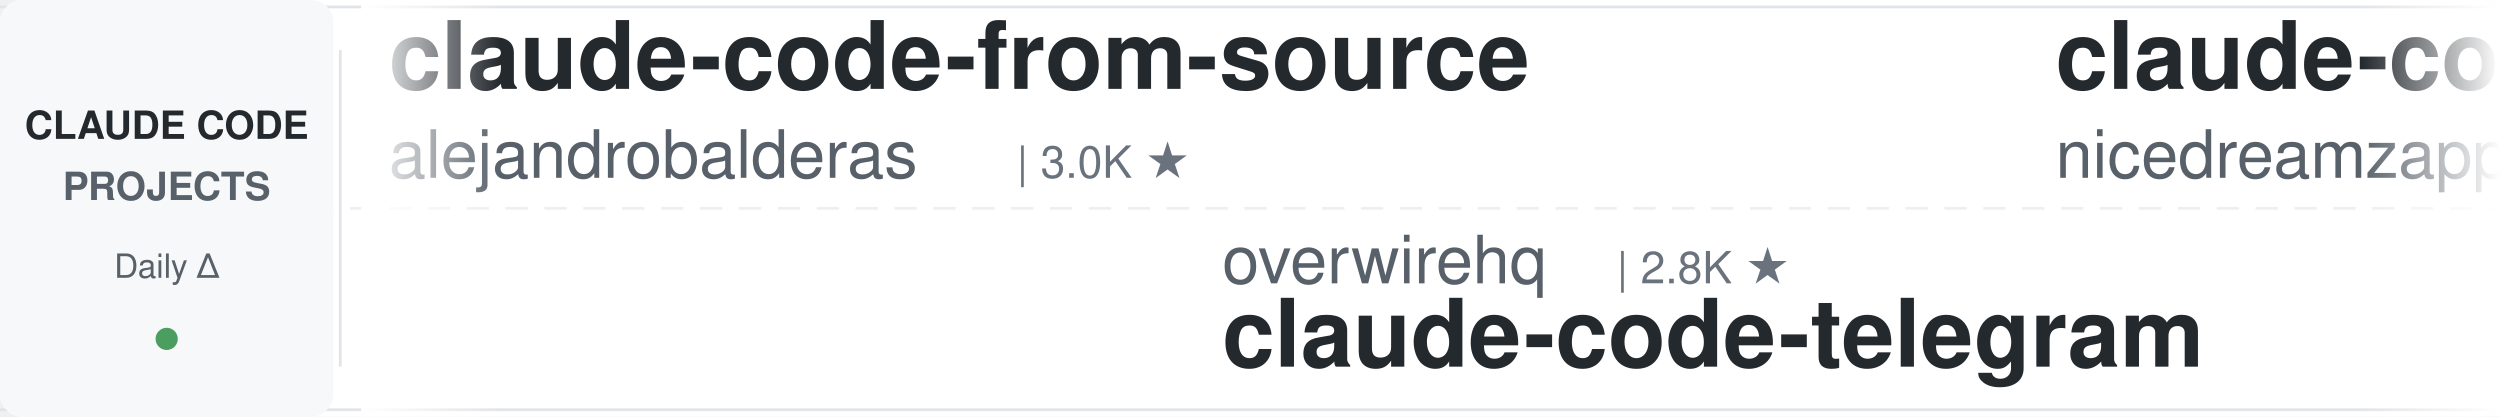
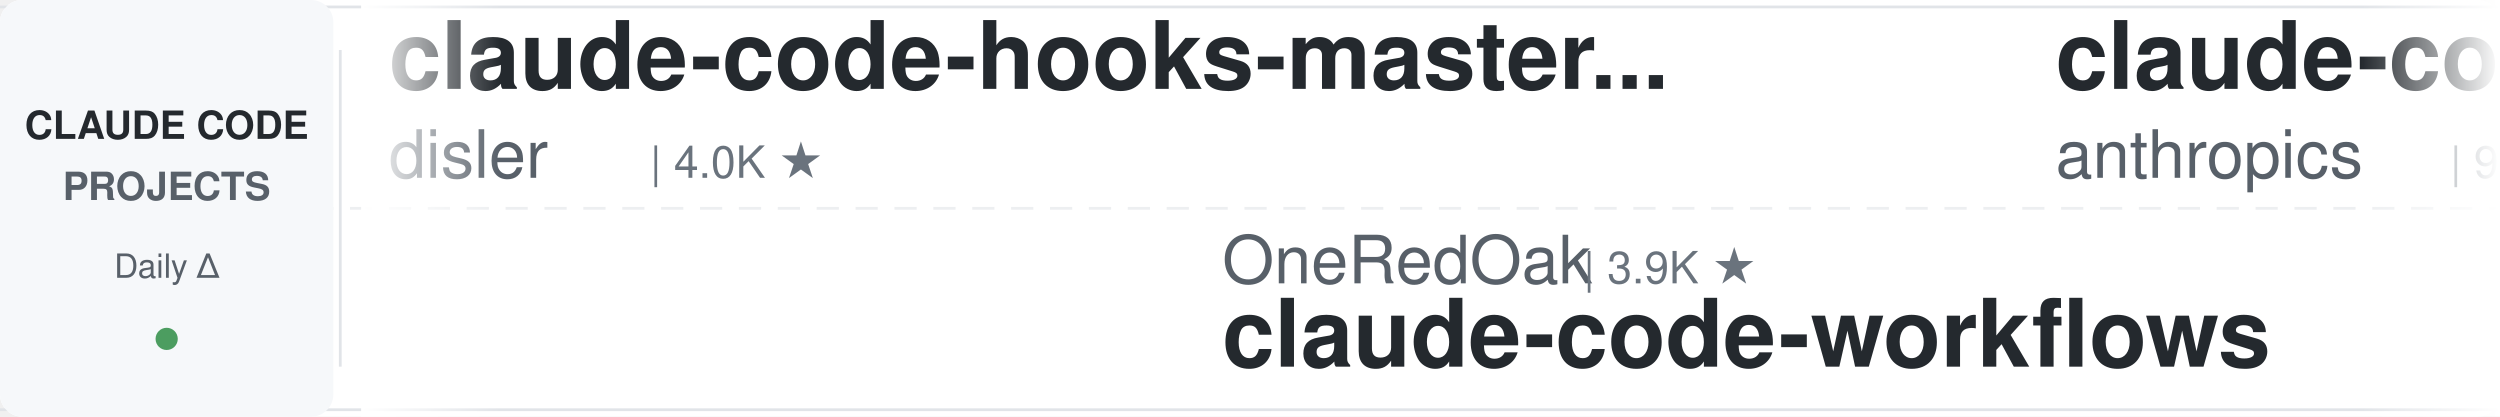
<svg xmlns="http://www.w3.org/2000/svg" width="900" height="150">
  <defs>
    <linearGradient id="leftFade" x1="0%" y1="0%" x2="100%" y2="0%">
      <stop offset="0%" style="stop-color:#ffffff;stop-opacity:1" />
      <stop offset="100%" style="stop-color:#ffffff;stop-opacity:0" />
    </linearGradient>
    <linearGradient id="rightFade" x1="0%" y1="0%" x2="100%" y2="0%">
      <stop offset="0%" style="stop-color:#ffffff;stop-opacity:0" />
      <stop offset="100%" style="stop-color:#ffffff;stop-opacity:1" />
    </linearGradient>
  </defs>
  <rect width="900" height="150" fill="#ffffff" rx="8" />
  <rect x="0" y="2" width="900" height="1" fill="#e1e4e8" />
  <rect x="0" y="147" width="900" height="1" fill="#e1e4e8" />
  <line x1="0" y1="75" x2="900" y2="75" stroke="#e1e4e8" stroke-width="1" stroke-dasharray="8 6" opacity="0.6" />
  <rect x="0" y="0" width="120" height="150" fill="#f6f8fa" rx="8" />
  <text x="60" y="50" font-family="-apple-system, BlinkMacSystemFont, 'Segoe UI', Helvetica, Arial, sans-serif" font-size="14" font-weight="600" fill="#24292e" text-anchor="middle">CLAUDE CODE</text>
  <text x="60" y="72" font-family="-apple-system, BlinkMacSystemFont, 'Segoe UI', Helvetica, Arial, sans-serif" font-size="14" font-weight="600" fill="#586069" text-anchor="middle">PROJECTS</text>
  <text x="60" y="100" font-family="-apple-system, BlinkMacSystemFont, 'Segoe UI', Helvetica, Arial, sans-serif" font-size="12" font-weight="500" fill="#586069" text-anchor="middle">Daily Δ</text>
  <circle cx="60" cy="122" r="4" fill="#22863a" opacity="0.8" />
  <rect x="122" y="18" width="1" height="114" fill="#e1e4e8" />
  <clipPath id="tickerClip">
    <rect x="130" y="0" width="770" height="150" />
  </clipPath>
  <g clip-path="url(#tickerClip)">
    <g id="tickerItems">
      <animateTransform attributeName="transform" attributeType="XML" type="translate" from="0 0" to="-3000 0" dur="54s" repeatCount="indefinite" />
      <g transform="translate(0, 0)">
-         <text x="140" y="32" font-family="-apple-system, BlinkMacSystemFont, 'Segoe UI', Helvetica, Arial, sans-serif" font-size="34" font-weight="600" fill="#24292e">claude-code-from-source</text>
-         <text x="140" y="64" font-family="-apple-system, BlinkMacSystemFont, 'Segoe UI', Helvetica, Arial, sans-serif" font-size="24" font-weight="400" fill="#586069">alejandrobalderas</text>
-         <text x="366" y="64" font-family="-apple-system, BlinkMacSystemFont, 'Segoe UI', Helvetica, Arial, sans-serif" font-size="16" font-weight="500" fill="#6a737d">| 3.0K ★</text>
+         <text x="140" y="32" font-family="-apple-system, BlinkMacSystemFont, 'Segoe UI', Helvetica, Arial, sans-serif" font-size="34" font-weight="600" fill="#24292e">claude-code-hooks-master...</text>
+         <text x="140" y="64" font-family="-apple-system, BlinkMacSystemFont, 'Segoe UI', Helvetica, Arial, sans-serif" font-size="24" font-weight="400" fill="#586069">disler</text>
+         <text x="234" y="64" font-family="-apple-system, BlinkMacSystemFont, 'Segoe UI', Helvetica, Arial, sans-serif" font-size="16" font-weight="500" fill="#6a737d">| 4.0K ★</text>
      </g>
      <g transform="translate(300, 0)">
-         <text x="140" y="102" font-family="-apple-system, BlinkMacSystemFont, 'Segoe UI', Helvetica, Arial, sans-serif" font-size="24" font-weight="400" fill="#586069">overwirehq</text>
-         <text x="282" y="102" font-family="-apple-system, BlinkMacSystemFont, 'Segoe UI', Helvetica, Arial, sans-serif" font-size="16" font-weight="500" fill="#6a737d">| 2.8K ★</text>
-         <text x="140" y="132" font-family="-apple-system, BlinkMacSystemFont, 'Segoe UI', Helvetica, Arial, sans-serif" font-size="34" font-weight="600" fill="#24292e">claude-code-telegram</text>
+         <text x="140" y="102" font-family="-apple-system, BlinkMacSystemFont, 'Segoe UI', Helvetica, Arial, sans-serif" font-size="24" font-weight="400" fill="#586069">OneRedOak</text>
+         <text x="270" y="102" font-family="-apple-system, BlinkMacSystemFont, 'Segoe UI', Helvetica, Arial, sans-serif" font-size="16" font-weight="500" fill="#6a737d">| 3.9K ★</text>
+         <text x="140" y="132" font-family="-apple-system, BlinkMacSystemFont, 'Segoe UI', Helvetica, Arial, sans-serif" font-size="34" font-weight="600" fill="#24292e">claude-code-workflows</text>
      </g>
      <g transform="translate(600, 0)">
-         <text x="140" y="32" font-family="-apple-system, BlinkMacSystemFont, 'Segoe UI', Helvetica, Arial, sans-serif" font-size="34" font-weight="600" fill="#24292e">claude-code-local</text>
-         <text x="140" y="64" font-family="-apple-system, BlinkMacSystemFont, 'Segoe UI', Helvetica, Arial, sans-serif" font-size="24" font-weight="400" fill="#586069">nicedreamzapp</text>
-         <text x="318" y="64" font-family="-apple-system, BlinkMacSystemFont, 'Segoe UI', Helvetica, Arial, sans-serif" font-size="16" font-weight="500" fill="#6a737d">| 3.4K ★</text>
-       </g>
-       <g transform="translate(900, 0)">
-         <text x="140" y="102" font-family="-apple-system, BlinkMacSystemFont, 'Segoe UI', Helvetica, Arial, sans-serif" font-size="24" font-weight="400" fill="#586069">ykdojo</text>
-         <text x="234" y="102" font-family="-apple-system, BlinkMacSystemFont, 'Segoe UI', Helvetica, Arial, sans-serif" font-size="16" font-weight="500" fill="#6a737d">| 10.3K ★</text>
-         <text x="140" y="132" font-family="-apple-system, BlinkMacSystemFont, 'Segoe UI', Helvetica, Arial, sans-serif" font-size="34" font-weight="600" fill="#24292e">claude-code-tips</text>
-       </g>
-       <g transform="translate(1200, 0)">
        <text x="140" y="32" font-family="-apple-system, BlinkMacSystemFont, 'Segoe UI', Helvetica, Arial, sans-serif" font-size="34" font-weight="600" fill="#24292e">claude-code-action</text>
        <text x="140" y="64" font-family="-apple-system, BlinkMacSystemFont, 'Segoe UI', Helvetica, Arial, sans-serif" font-size="24" font-weight="400" fill="#586069">anthropics</text>
        <text x="282" y="64" font-family="-apple-system, BlinkMacSystemFont, 'Segoe UI', Helvetica, Arial, sans-serif" font-size="16" font-weight="500" fill="#6a737d">| 9.7K ★</text>
      </g>
-       <g transform="translate(1500, 0)">
+       <g transform="translate(900, 0)">
        <text x="140" y="102" font-family="-apple-system, BlinkMacSystemFont, 'Segoe UI', Helvetica, Arial, sans-serif" font-size="24" font-weight="400" fill="#586069">diet103</text>
        <text x="246" y="102" font-family="-apple-system, BlinkMacSystemFont, 'Segoe UI', Helvetica, Arial, sans-serif" font-size="16" font-weight="500" fill="#6a737d">| 10.0K ★</text>
        <text x="140" y="132" font-family="-apple-system, BlinkMacSystemFont, 'Segoe UI', Helvetica, Arial, sans-serif" font-size="34" font-weight="600" fill="#24292e">claude-code-infrastructu...</text>
      </g>
+       <g transform="translate(1200, 0)">
+         <text x="140" y="32" font-family="-apple-system, BlinkMacSystemFont, 'Segoe UI', Helvetica, Arial, sans-serif" font-size="34" font-weight="600" fill="#24292e">everything-claude-code-z...</text>
+         <text x="140" y="64" font-family="-apple-system, BlinkMacSystemFont, 'Segoe UI', Helvetica, Arial, sans-serif" font-size="24" font-weight="400" fill="#586069">xu-xiang</text>
+         <text x="258" y="64" font-family="-apple-system, BlinkMacSystemFont, 'Segoe UI', Helvetica, Arial, sans-serif" font-size="16" font-weight="500" fill="#6a737d">| 2.0K ★</text>
+       </g>
+       <g transform="translate(1500, 0)">
+         <text x="140" y="102" font-family="-apple-system, BlinkMacSystemFont, 'Segoe UI', Helvetica, Arial, sans-serif" font-size="24" font-weight="400" fill="#586069">darcyegb</text>
+         <text x="258" y="102" font-family="-apple-system, BlinkMacSystemFont, 'Segoe UI', Helvetica, Arial, sans-serif" font-size="16" font-weight="500" fill="#6a737d">| 779 ★</text>
+         <text x="140" y="132" font-family="-apple-system, BlinkMacSystemFont, 'Segoe UI', Helvetica, Arial, sans-serif" font-size="34" font-weight="600" fill="#24292e">ClaudeCodeAgents</text>
+       </g>
      <g transform="translate(1800, 0)">
-         <text x="140" y="32" font-family="-apple-system, BlinkMacSystemFont, 'Segoe UI', Helvetica, Arial, sans-serif" font-size="34" font-weight="600" fill="#24292e">claude-code-spec-workflo...</text>
-         <text x="140" y="64" font-family="-apple-system, BlinkMacSystemFont, 'Segoe UI', Helvetica, Arial, sans-serif" font-size="24" font-weight="400" fill="#586069">Pimzino</text>
-         <text x="246" y="64" font-family="-apple-system, BlinkMacSystemFont, 'Segoe UI', Helvetica, Arial, sans-serif" font-size="16" font-weight="500" fill="#6a737d">| 3.9K ★</text>
+         <text x="140" y="32" font-family="-apple-system, BlinkMacSystemFont, 'Segoe UI', Helvetica, Arial, sans-serif" font-size="34" font-weight="600" fill="#24292e">claude-code-cheat-sheet</text>
+         <text x="140" y="64" font-family="-apple-system, BlinkMacSystemFont, 'Segoe UI', Helvetica, Arial, sans-serif" font-size="24" font-weight="400" fill="#586069">Njengah</text>
+         <text x="246" y="64" font-family="-apple-system, BlinkMacSystemFont, 'Segoe UI', Helvetica, Arial, sans-serif" font-size="16" font-weight="500" fill="#6a737d">| 1.9K ★</text>
      </g>
      <g transform="translate(2100, 0)">
+         <text x="140" y="102" font-family="-apple-system, BlinkMacSystemFont, 'Segoe UI', Helvetica, Arial, sans-serif" font-size="24" font-weight="400" fill="#586069">rohitg00</text>
+         <text x="258" y="102" font-family="-apple-system, BlinkMacSystemFont, 'Segoe UI', Helvetica, Arial, sans-serif" font-size="16" font-weight="500" fill="#6a737d">| 2.8K ★</text>
+         <text x="140" y="132" font-family="-apple-system, BlinkMacSystemFont, 'Segoe UI', Helvetica, Arial, sans-serif" font-size="34" font-weight="600" fill="#24292e">awesome-claude-code-tool...</text>
+       </g>
+       <g transform="translate(2400, 0)">
+         <text x="140" y="32" font-family="-apple-system, BlinkMacSystemFont, 'Segoe UI', Helvetica, Arial, sans-serif" font-size="34" font-weight="600" fill="#24292e">Dive-into-Claude-Code</text>
+         <text x="140" y="64" font-family="-apple-system, BlinkMacSystemFont, 'Segoe UI', Helvetica, Arial, sans-serif" font-size="24" font-weight="400" fill="#586069">VILA-Lab</text>
+         <text x="258" y="64" font-family="-apple-system, BlinkMacSystemFont, 'Segoe UI', Helvetica, Arial, sans-serif" font-size="16" font-weight="500" fill="#6a737d">| 2.2K ★</text>
+       </g>
+       <g transform="translate(2700, 0)">
+         <text x="140" y="102" font-family="-apple-system, BlinkMacSystemFont, 'Segoe UI', Helvetica, Arial, sans-serif" font-size="24" font-weight="400" fill="#586069">WorldFlowAI</text>
+         <text x="294" y="102" font-family="-apple-system, BlinkMacSystemFont, 'Segoe UI', Helvetica, Arial, sans-serif" font-size="16" font-weight="500" fill="#6a737d">| 5.7K ★</text>
+         <text x="140" y="132" font-family="-apple-system, BlinkMacSystemFont, 'Segoe UI', Helvetica, Arial, sans-serif" font-size="34" font-weight="600" fill="#24292e">everything-claude-code</text>
+       </g>
+       <g transform="translate(3000, 0)">
+         <text x="140" y="32" font-family="-apple-system, BlinkMacSystemFont, 'Segoe UI', Helvetica, Arial, sans-serif" font-size="34" font-weight="600" fill="#24292e">claude-code-hooks-master...</text>
+         <text x="140" y="64" font-family="-apple-system, BlinkMacSystemFont, 'Segoe UI', Helvetica, Arial, sans-serif" font-size="24" font-weight="400" fill="#586069">disler</text>
+         <text x="234" y="64" font-family="-apple-system, BlinkMacSystemFont, 'Segoe UI', Helvetica, Arial, sans-serif" font-size="16" font-weight="500" fill="#6a737d">| 4.0K ★</text>
+       </g>
+       <g transform="translate(3300, 0)">
        <text x="140" y="102" font-family="-apple-system, BlinkMacSystemFont, 'Segoe UI', Helvetica, Arial, sans-serif" font-size="24" font-weight="400" fill="#586069">OneRedOak</text>
        <text x="270" y="102" font-family="-apple-system, BlinkMacSystemFont, 'Segoe UI', Helvetica, Arial, sans-serif" font-size="16" font-weight="500" fill="#6a737d">| 3.9K ★</text>
        <text x="140" y="132" font-family="-apple-system, BlinkMacSystemFont, 'Segoe UI', Helvetica, Arial, sans-serif" font-size="34" font-weight="600" fill="#24292e">claude-code-workflows</text>
      </g>
-       <g transform="translate(2400, 0)">
-         <text x="140" y="32" font-family="-apple-system, BlinkMacSystemFont, 'Segoe UI', Helvetica, Arial, sans-serif" font-size="34" font-weight="600" fill="#24292e">claude-code-hooks-master...</text>
-         <text x="140" y="64" font-family="-apple-system, BlinkMacSystemFont, 'Segoe UI', Helvetica, Arial, sans-serif" font-size="24" font-weight="400" fill="#586069">disler</text>
-         <text x="234" y="64" font-family="-apple-system, BlinkMacSystemFont, 'Segoe UI', Helvetica, Arial, sans-serif" font-size="16" font-weight="500" fill="#6a737d">| 4.0K ★</text>
-       </g>
-       <g transform="translate(2700, 0)">
-         <text x="140" y="102" font-family="-apple-system, BlinkMacSystemFont, 'Segoe UI', Helvetica, Arial, sans-serif" font-size="24" font-weight="400" fill="#586069">darcyegb</text>
-         <text x="258" y="102" font-family="-apple-system, BlinkMacSystemFont, 'Segoe UI', Helvetica, Arial, sans-serif" font-size="16" font-weight="500" fill="#6a737d">| 779 ★</text>
-         <text x="140" y="132" font-family="-apple-system, BlinkMacSystemFont, 'Segoe UI', Helvetica, Arial, sans-serif" font-size="34" font-weight="600" fill="#24292e">ClaudeCodeAgents</text>
-       </g>
-       <g transform="translate(3000, 0)">
-         <text x="140" y="32" font-family="-apple-system, BlinkMacSystemFont, 'Segoe UI', Helvetica, Arial, sans-serif" font-size="34" font-weight="600" fill="#24292e">claude-code-from-source</text>
-         <text x="140" y="64" font-family="-apple-system, BlinkMacSystemFont, 'Segoe UI', Helvetica, Arial, sans-serif" font-size="24" font-weight="400" fill="#586069">alejandrobalderas</text>
-         <text x="366" y="64" font-family="-apple-system, BlinkMacSystemFont, 'Segoe UI', Helvetica, Arial, sans-serif" font-size="16" font-weight="500" fill="#6a737d">| 3.0K ★</text>
-       </g>
-       <g transform="translate(3300, 0)">
-         <text x="140" y="102" font-family="-apple-system, BlinkMacSystemFont, 'Segoe UI', Helvetica, Arial, sans-serif" font-size="24" font-weight="400" fill="#586069">overwirehq</text>
-         <text x="282" y="102" font-family="-apple-system, BlinkMacSystemFont, 'Segoe UI', Helvetica, Arial, sans-serif" font-size="16" font-weight="500" fill="#6a737d">| 2.8K ★</text>
-         <text x="140" y="132" font-family="-apple-system, BlinkMacSystemFont, 'Segoe UI', Helvetica, Arial, sans-serif" font-size="34" font-weight="600" fill="#24292e">claude-code-telegram</text>
-       </g>
      <g transform="translate(3600, 0)">
-         <text x="140" y="32" font-family="-apple-system, BlinkMacSystemFont, 'Segoe UI', Helvetica, Arial, sans-serif" font-size="34" font-weight="600" fill="#24292e">claude-code-local</text>
-         <text x="140" y="64" font-family="-apple-system, BlinkMacSystemFont, 'Segoe UI', Helvetica, Arial, sans-serif" font-size="24" font-weight="400" fill="#586069">nicedreamzapp</text>
-         <text x="318" y="64" font-family="-apple-system, BlinkMacSystemFont, 'Segoe UI', Helvetica, Arial, sans-serif" font-size="16" font-weight="500" fill="#6a737d">| 3.4K ★</text>
+         <text x="140" y="32" font-family="-apple-system, BlinkMacSystemFont, 'Segoe UI', Helvetica, Arial, sans-serif" font-size="34" font-weight="600" fill="#24292e">claude-code-action</text>
+         <text x="140" y="64" font-family="-apple-system, BlinkMacSystemFont, 'Segoe UI', Helvetica, Arial, sans-serif" font-size="24" font-weight="400" fill="#586069">anthropics</text>
+         <text x="282" y="64" font-family="-apple-system, BlinkMacSystemFont, 'Segoe UI', Helvetica, Arial, sans-serif" font-size="16" font-weight="500" fill="#6a737d">| 9.7K ★</text>
      </g>
      <g transform="translate(3900, 0)">
-         <text x="140" y="102" font-family="-apple-system, BlinkMacSystemFont, 'Segoe UI', Helvetica, Arial, sans-serif" font-size="24" font-weight="400" fill="#586069">ykdojo</text>
-         <text x="234" y="102" font-family="-apple-system, BlinkMacSystemFont, 'Segoe UI', Helvetica, Arial, sans-serif" font-size="16" font-weight="500" fill="#6a737d">| 10.3K ★</text>
-         <text x="140" y="132" font-family="-apple-system, BlinkMacSystemFont, 'Segoe UI', Helvetica, Arial, sans-serif" font-size="34" font-weight="600" fill="#24292e">claude-code-tips</text>
+         <text x="140" y="102" font-family="-apple-system, BlinkMacSystemFont, 'Segoe UI', Helvetica, Arial, sans-serif" font-size="24" font-weight="400" fill="#586069">diet103</text>
+         <text x="246" y="102" font-family="-apple-system, BlinkMacSystemFont, 'Segoe UI', Helvetica, Arial, sans-serif" font-size="16" font-weight="500" fill="#6a737d">| 10.0K ★</text>
+         <text x="140" y="132" font-family="-apple-system, BlinkMacSystemFont, 'Segoe UI', Helvetica, Arial, sans-serif" font-size="34" font-weight="600" fill="#24292e">claude-code-infrastructu...</text>
      </g>
    </g>
  </g>
  <rect x="130" y="0" width="50" height="150" fill="url(#leftFade)" />
  <rect x="850" y="0" width="50" height="150" fill="url(#rightFade)" />
</svg>
